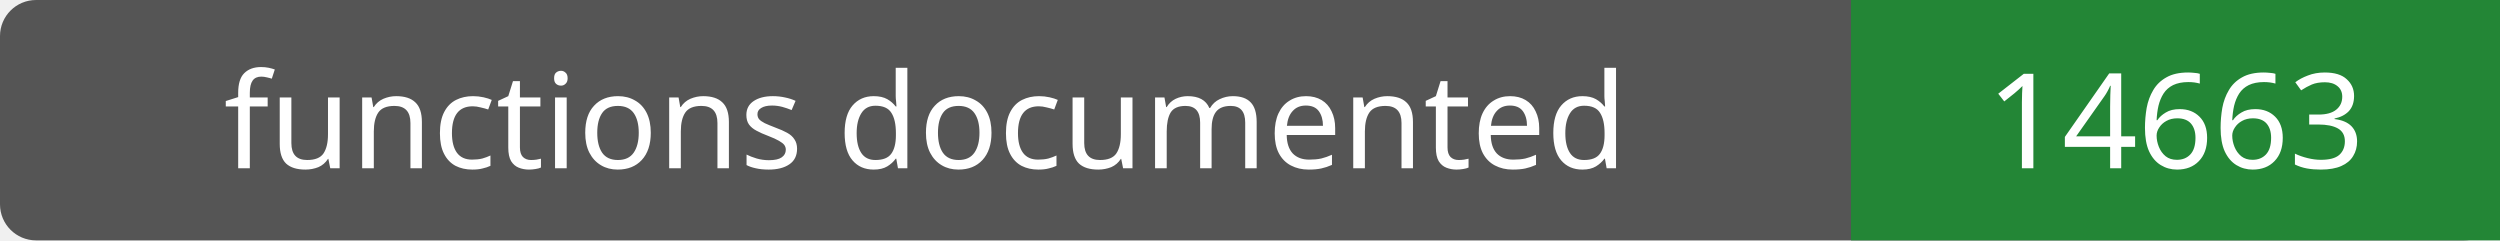
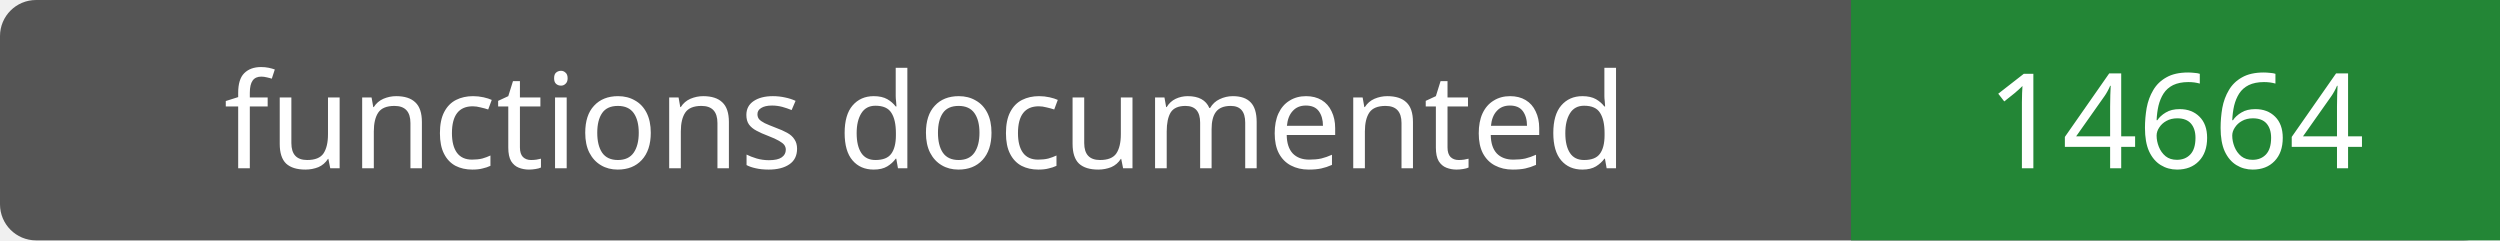
- <svg xmlns="http://www.w3.org/2000/svg" width="208" height="20" role="img" aria-label="functions documented: 14663">
+ <svg xmlns="http://www.w3.org/2000/svg" width="208" height="20" role="img" aria-label="functions documented: 14664">
  <rect width="208" height="20" rx="3" fill="#555" />
  <path fill="#238636" d="M154 0h54v20H154z" />
  <g fill="#fff" text-anchor="middle" font-family="Verdana,sans-serif" font-size="11">
    <text x="77.0" y="14">functions documented</text>
-     <text x="181.0" y="14">14663</text>
+     <text x="181.0" y="14">14664</text>
  </g>
</svg>
